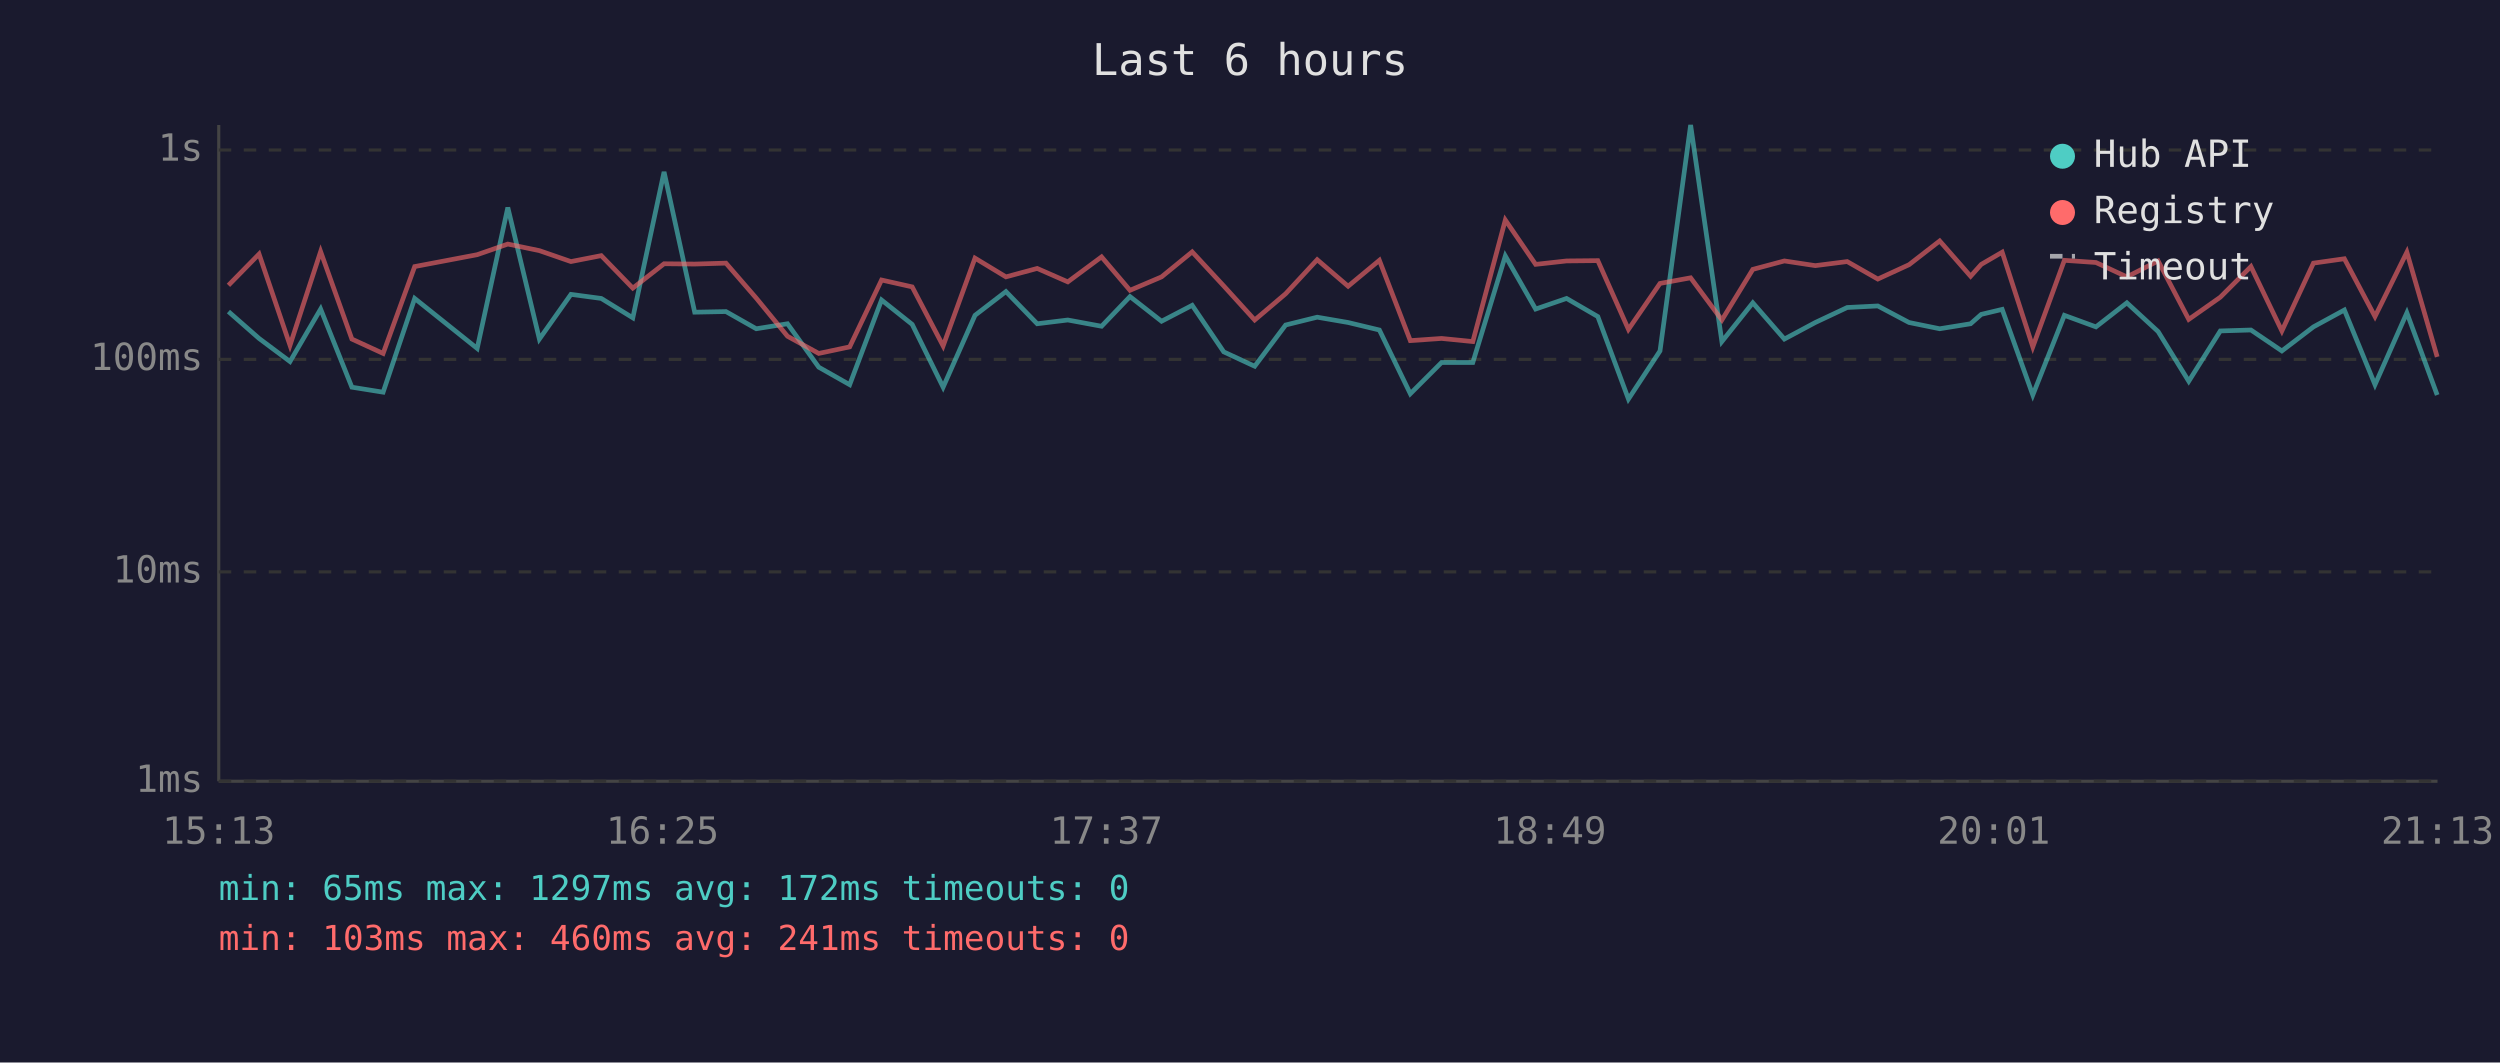
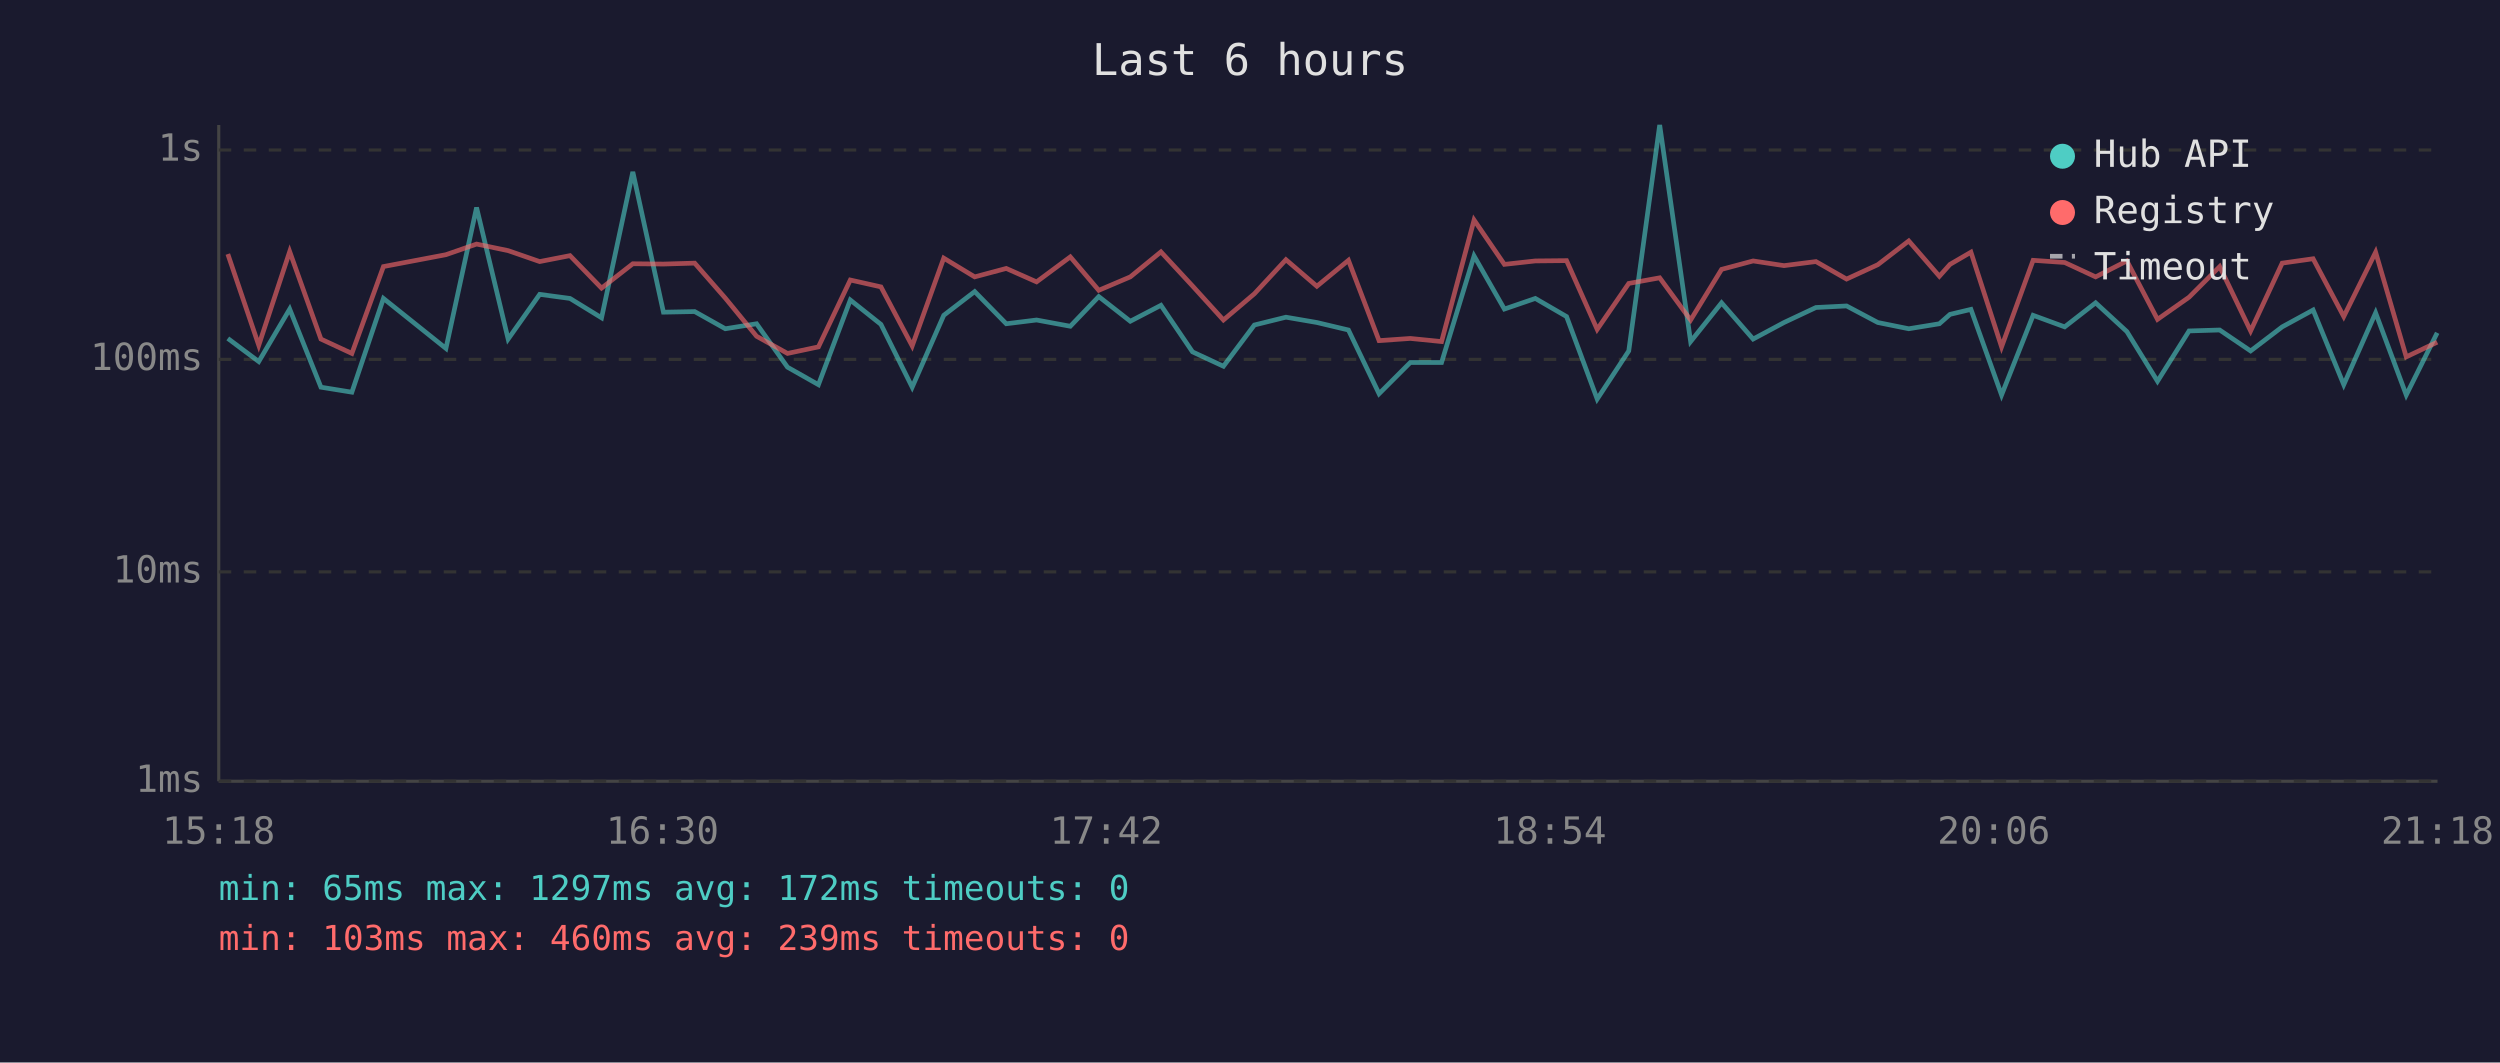
<svg xmlns="http://www.w3.org/2000/svg" viewBox="0 0 800 340" font-family="monospace" font-size="12">
  <rect width="800" height="340" fill="#1a1a2e" />
  <text x="400" y="24" fill="#e0e0e0" font-size="14" text-anchor="middle">Last 6 hours</text>
  <line x1="70" y1="40" x2="70" y2="250" stroke="#444" stroke-width="1" />
  <line x1="70" y1="250" x2="780" y2="250" stroke="#444" stroke-width="1" />
  <line x1="70" y1="250" x2="780" y2="250" stroke="#333" stroke-width="1" stroke-dasharray="4" />
  <text x="65" y="250" fill="#888" text-anchor="end" dominant-baseline="middle">1ms</text>
  <line x1="70" y1="183" x2="780" y2="183" stroke="#333" stroke-width="1" stroke-dasharray="4" />
  <text x="65" y="183" fill="#888" text-anchor="end" dominant-baseline="middle">10ms</text>
  <line x1="70" y1="115" x2="780" y2="115" stroke="#333" stroke-width="1" stroke-dasharray="4" />
  <text x="65" y="115" fill="#888" text-anchor="end" dominant-baseline="middle">100ms</text>
  <line x1="70" y1="48" x2="780" y2="48" stroke="#333" stroke-width="1" stroke-dasharray="4" />
  <text x="65" y="48" fill="#888" text-anchor="end" dominant-baseline="middle">1s</text>
-   <text x="70" y="270" fill="#888" text-anchor="middle">15:13</text>
-   <text x="212" y="270" fill="#888" text-anchor="middle">16:25</text>
-   <text x="354" y="270" fill="#888" text-anchor="middle">17:37</text>
-   <text x="496" y="270" fill="#888" text-anchor="middle">18:49</text>
-   <text x="638" y="270" fill="#888" text-anchor="middle">20:01</text>
-   <text x="780" y="270" fill="#888" text-anchor="middle">21:13</text>
-   <polyline points="73.1,99.7 82.9,108.3 92.8,115.7 102.6,98.9 112.6,123.9 122.6,125.5 132.7,95.5 152.7,111.5 162.5,66.4 172.6,108.5 182.7,94.2 192.4,95.5 202.5,101.7 212.5,55.0 222.3,99.9 232.3,99.7 242.0,105.2 252.0,103.6 262.0,117.5 271.9,123.1 282.1,96.0 291.9,103.8 301.8,123.9 312.0,100.9 321.9,93.3 331.9,103.6 341.7,102.4 352.5,104.4 361.6,94.9 371.7,102.8 381.5,97.7 391.6,112.6 401.5,117.2 411.4,104.0 421.5,101.5 431.4,103.2 441.4,105.6 451.3,126.0 461.3,116.0 471.3,116.0 481.7,81.9 491.4,98.9 501.3,95.5 511.3,101.3 521.1,127.7 531.2,112.3 541.0,40.0 551.0,109.3 560.9,96.9 571.0,108.5 580.9,103.2 591.1,98.4 600.9,97.9 610.9,103.2 620.7,105.2 630.6,103.6 634.0,100.6 640.7,99.0 650.5,126.4 660.6,100.9 670.7,104.6 680.6,96.9 690.6,106.1 700.4,122.0 710.5,105.9 720.3,105.6 730.2,112.3 740.3,104.6 750.2,99.2 760.0,123.1 770.2,100.1 779.9,126.4" fill="none" stroke="#4ecdc4" stroke-width="1.5" opacity="0.6" />
-   <polyline points="73.1,91.3 82.9,81.3 92.8,110.5 102.6,80.5 112.6,108.5 122.6,113.1 132.7,85.3 152.7,81.5 162.5,78.1 172.6,80.2 182.7,83.7 192.4,81.8 202.5,92.2 212.5,84.4 222.3,84.5 232.3,84.2 242.0,95.4 252.0,107.6 262.0,113.1 271.9,111.0 282.1,89.6 291.9,91.8 301.8,110.7 312.0,82.6 321.9,88.6 331.9,85.9 341.7,90.2 352.5,82.2 361.6,92.9 371.7,88.6 381.5,80.6 391.6,91.5 401.5,102.4 411.4,94.0 421.5,83.1 431.4,91.6 441.4,83.3 451.3,109.0 461.3,108.3 471.3,109.3 481.7,70.4 491.4,84.6 501.3,83.5 511.3,83.4 521.1,105.4 531.2,90.7 541.0,88.9 551.0,102.4 560.9,86.2 571.0,83.5 580.9,85.0 591.1,83.7 600.9,89.3 610.9,84.7 620.7,77.1 630.6,88.4 634.0,84.6 640.7,80.7 650.5,111.0 660.6,83.3 670.7,84.0 680.6,88.6 690.6,83.5 700.4,102.2 710.5,95.1 720.3,85.3 730.2,105.9 740.3,84.2 750.2,82.8 760.0,101.3 770.2,80.7 779.9,114.2" fill="none" stroke="#ff6b6b" stroke-width="1.5" opacity="0.6" />
+   <text x="70" y="270" fill="#888" text-anchor="middle">15:18</text>
+   <text x="212" y="270" fill="#888" text-anchor="middle">16:30</text>
+   <text x="354" y="270" fill="#888" text-anchor="middle">17:42</text>
+   <text x="496" y="270" fill="#888" text-anchor="middle">18:54</text>
+   <text x="638" y="270" fill="#888" text-anchor="middle">20:06</text>
+   <text x="780" y="270" fill="#888" text-anchor="middle">21:18</text>
+   <polyline points="72.9,108.3 82.8,115.7 92.7,98.9 102.7,123.9 112.6,125.5 122.7,95.5 142.7,111.5 152.5,66.4 162.6,108.5 172.7,94.2 182.4,95.5 192.5,101.7 202.5,55.0 212.3,99.9 222.3,99.7 232.1,105.2 242.1,103.6 252.0,117.5 261.9,123.1 272.1,96.0 281.9,103.8 291.9,123.9 302.0,100.9 311.9,93.3 322.0,103.6 331.7,102.4 342.5,104.4 351.6,94.9 361.7,102.8 371.5,97.7 381.6,112.6 391.5,117.2 401.4,104.0 411.5,101.5 421.4,103.2 431.5,105.6 441.3,126.0 451.3,116.0 461.3,116.0 471.7,81.9 481.4,98.9 491.3,95.5 501.3,101.3 511.1,127.7 521.2,112.3 531.1,40.0 541.0,109.3 550.9,96.9 561.0,108.5 570.9,103.2 581.1,98.4 590.9,97.9 600.9,103.2 610.8,105.2 620.6,103.6 624.0,100.6 630.7,99.0 640.5,126.4 650.6,100.9 660.7,104.6 670.6,96.9 680.6,106.1 690.4,122.0 700.5,105.9 710.3,105.6 720.2,112.3 730.3,104.6 740.2,99.2 750.0,123.1 760.2,100.1 770.0,126.4 779.9,106.5" fill="none" stroke="#4ecdc4" stroke-width="1.5" opacity="0.6" />
+   <polyline points="72.9,81.3 82.8,110.5 92.7,80.5 102.7,108.5 112.6,113.1 122.7,85.3 142.7,81.5 152.5,78.1 162.6,80.2 172.7,83.7 182.4,81.8 192.5,92.2 202.5,84.4 212.3,84.5 222.3,84.2 232.1,95.4 242.1,107.6 252.0,113.1 261.9,111.0 272.1,89.6 281.9,91.8 291.9,110.7 302.0,82.6 311.9,88.6 322.0,85.9 331.7,90.2 342.5,82.2 351.6,92.9 361.7,88.6 371.5,80.6 381.6,91.5 391.5,102.4 401.4,94.0 411.5,83.1 421.4,91.6 431.5,83.3 441.3,109.0 451.3,108.3 461.3,109.3 471.7,70.4 481.4,84.6 491.3,83.5 501.3,83.4 511.1,105.4 521.2,90.7 531.1,88.9 541.0,102.4 550.9,86.2 561.0,83.5 570.9,85.0 581.1,83.7 590.9,89.3 600.9,84.7 610.8,77.1 620.6,88.4 624.0,84.6 630.7,80.7 640.5,111.0 650.6,83.3 660.7,84.0 670.6,88.6 680.6,83.5 690.4,102.2 700.5,95.1 710.3,85.3 720.2,105.9 730.3,84.2 740.2,82.8 750.0,101.3 760.2,80.7 770.0,114.2 779.9,109.5" fill="none" stroke="#ff6b6b" stroke-width="1.5" opacity="0.6" />
  <circle cx="660" cy="50" r="4" fill="#4ecdc4" />
  <text x="670" y="50" fill="#e0e0e0" dominant-baseline="middle">Hub API</text>
  <circle cx="660" cy="68" r="4" fill="#ff6b6b" />
  <text x="670" y="68" fill="#e0e0e0" dominant-baseline="middle">Registry</text>
  <line x1="656" y1="82" x2="664" y2="82" stroke="#e0e0e0" stroke-width="1.5" stroke-dasharray="4,3" opacity="0.7" />
  <text x="670" y="86" fill="#e0e0e0" dominant-baseline="middle">Timeout</text>
  <text x="70" y="288" fill="#4ecdc4" font-size="11">min: 65ms  max: 1297ms  avg: 172ms  timeouts: 0</text>
-   <text x="70" y="304" fill="#ff6b6b" font-size="11">min: 103ms  max: 460ms  avg: 241ms  timeouts: 0</text>
+   <text x="70" y="304" fill="#ff6b6b" font-size="11">min: 103ms  max: 460ms  avg: 239ms  timeouts: 0</text>
</svg>
